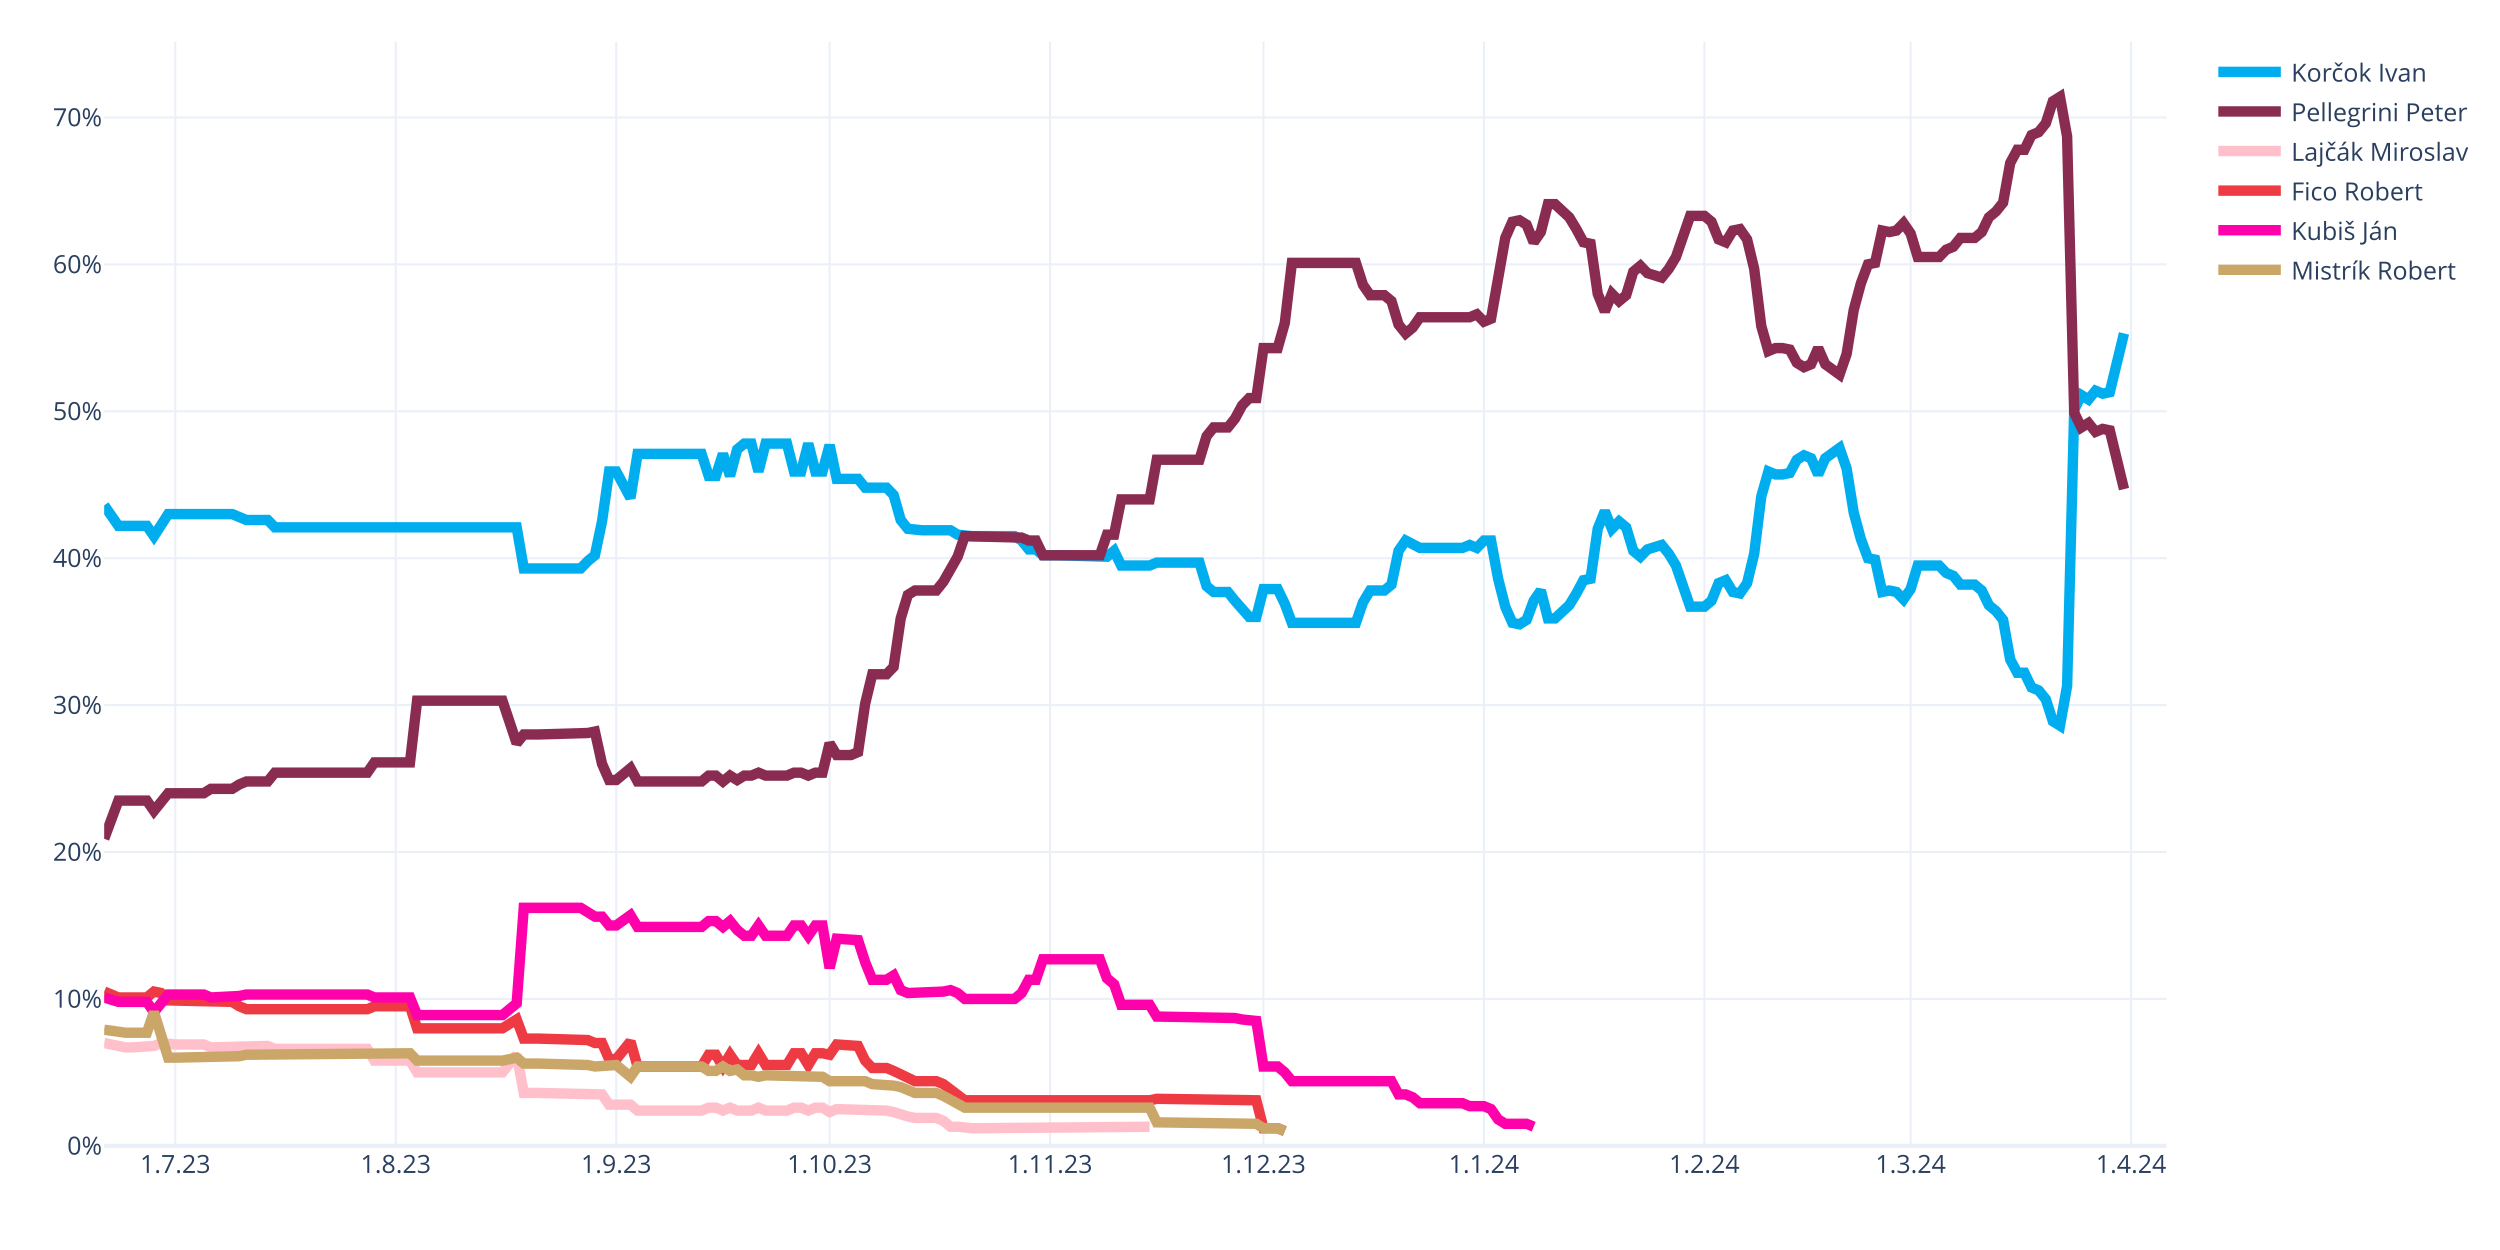
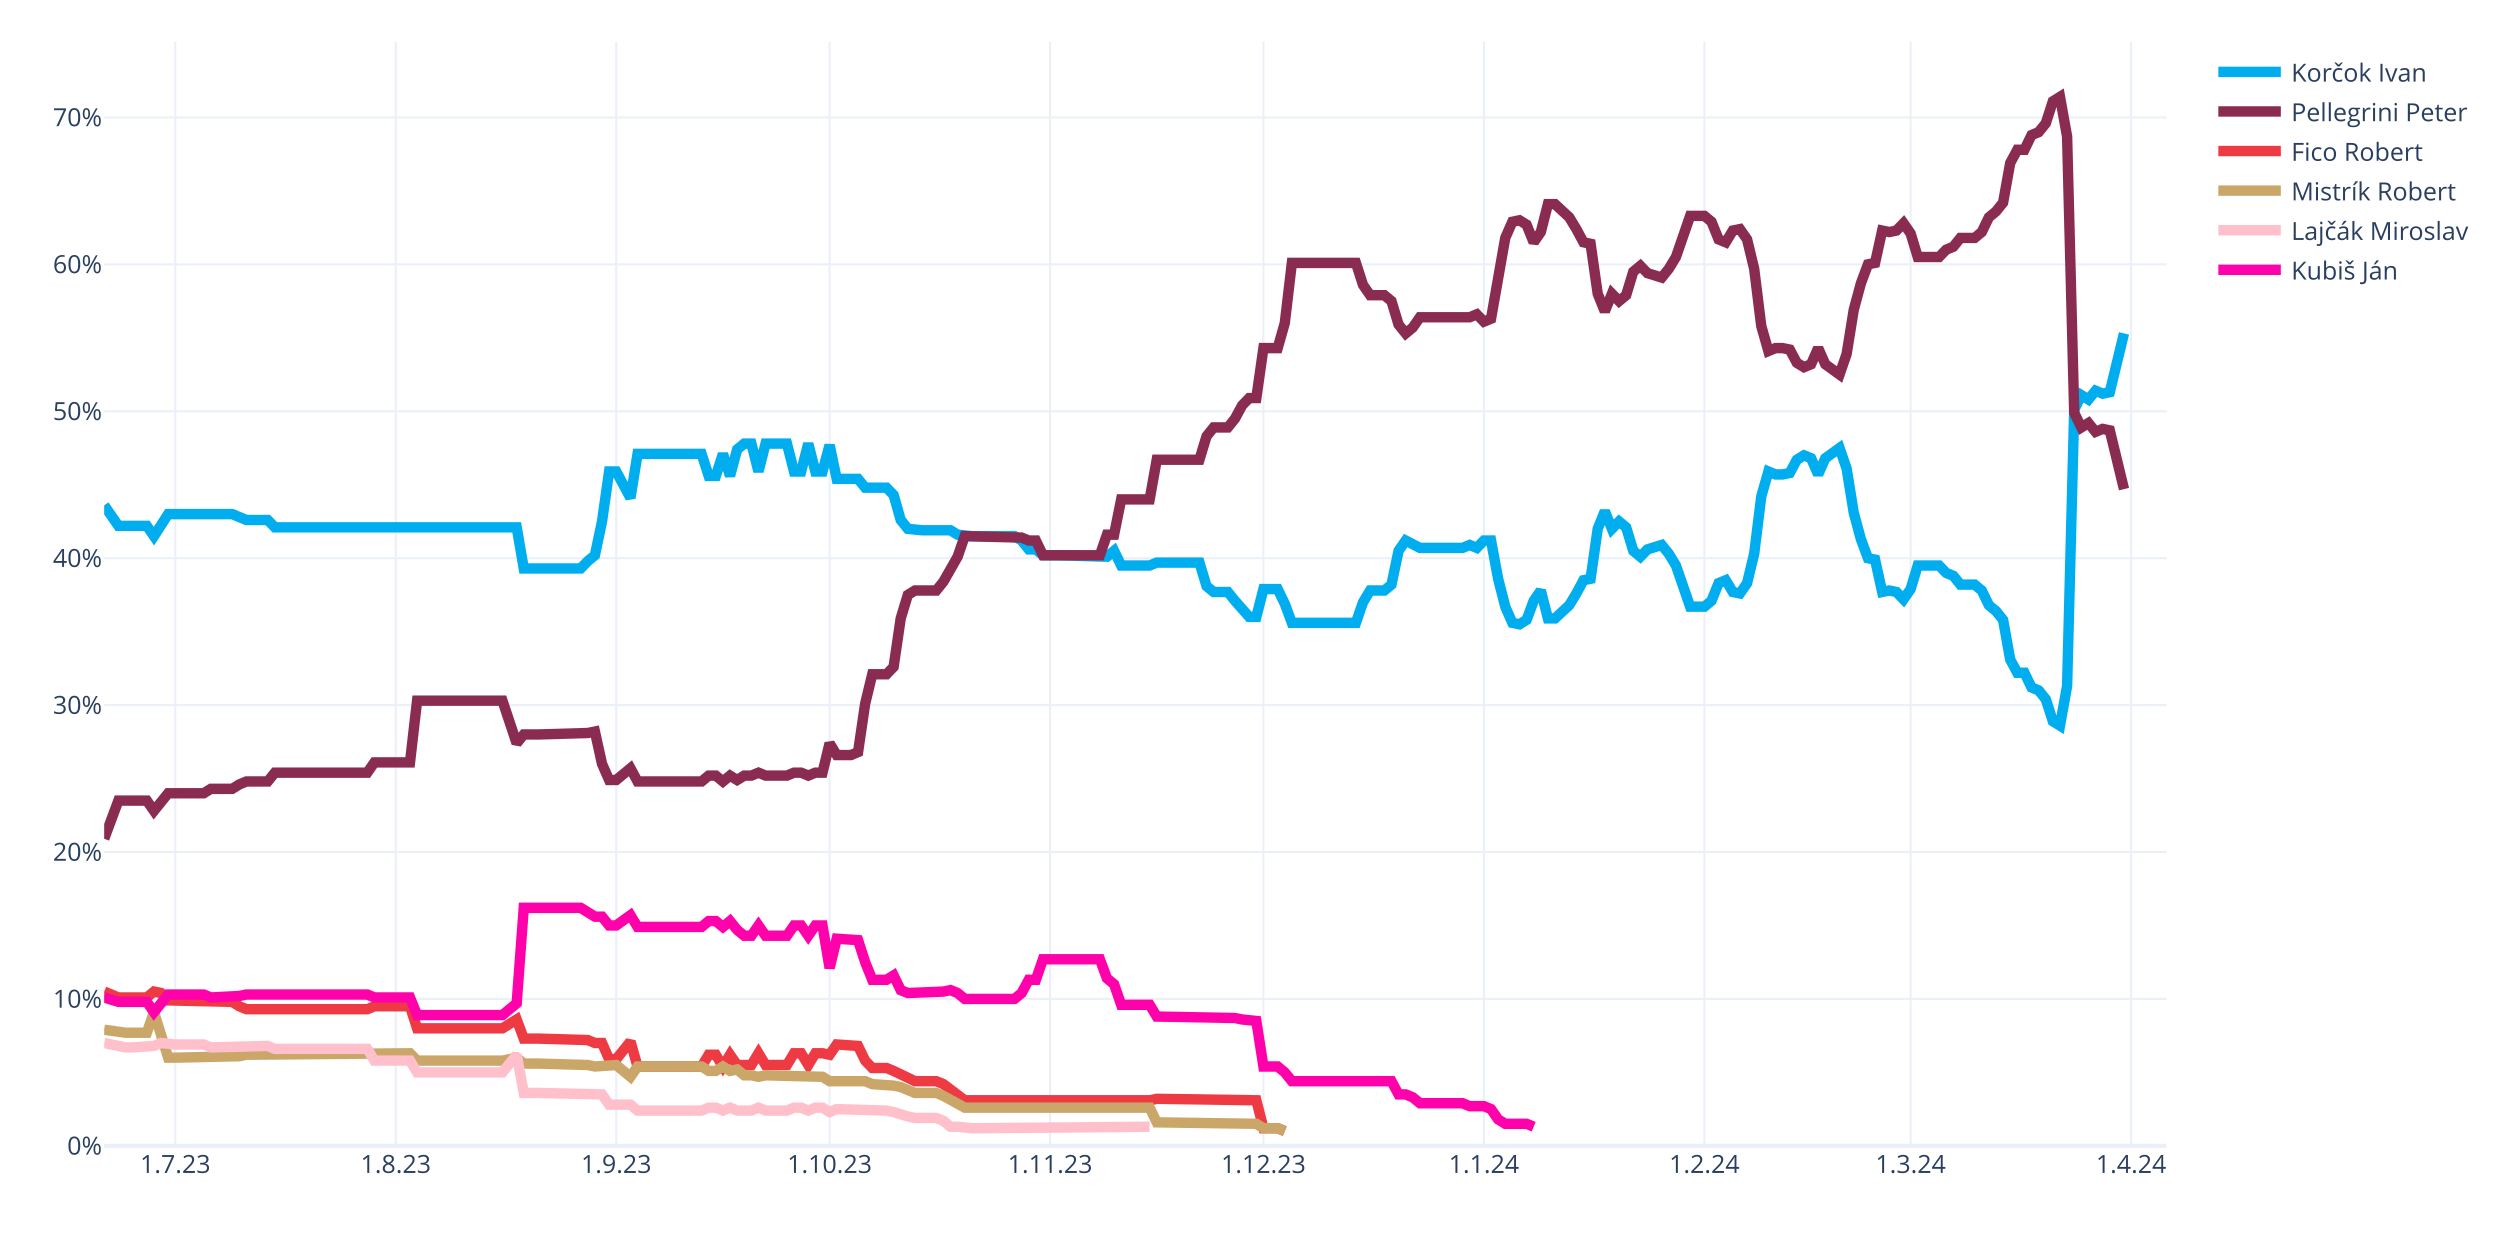
<svg xmlns="http://www.w3.org/2000/svg" class="main-svg" width="1200" height="600" style="" viewBox="0 0 1200 600">
  <rect x="0" y="0" width="1200" height="600" style="fill: rgb(255, 255, 255); fill-opacity: 1;" />
-   <defs id="defs-7c9b63">
+   <defs id="defs-675c61">
    <g class="clips">
-       <clipPath id="clip7c9b63xyplot" class="plotclip">
+       <clipPath id="clip675c61xyplot" class="plotclip">
        <rect width="990" height="530" />
      </clipPath>
-       <clipPath class="axesclip" id="clip7c9b63x">
+       <clipPath class="axesclip" id="clip675c61x">
        <rect x="50" y="0" width="990" height="600" />
      </clipPath>
-       <clipPath class="axesclip" id="clip7c9b63y">
+       <clipPath class="axesclip" id="clip675c61y">
        <rect x="0" y="20" width="1200" height="530" />
      </clipPath>
-       <clipPath class="axesclip" id="clip7c9b63xy">
+       <clipPath class="axesclip" id="clip675c61xy">
        <rect x="50" y="20" width="990" height="530" />
      </clipPath>
    </g>
    <g class="gradients" />
    <g class="patterns" />
  </defs>
  <g class="bglayer" />
  <g class="layer-below">
    <g class="imagelayer" />
    <g class="shapelayer" />
  </g>
  <g class="cartesianlayer">
    <g class="subplot xy">
      <g class="layer-subplot">
        <g class="shapelayer" />
        <g class="imagelayer" />
      </g>
      <g class="minor-gridlayer">
        <g class="x" />
        <g class="y" />
      </g>
      <g class="gridlayer">
        <g class="x">
          <path class="xgrid crisp" transform="translate(84.14,0)" d="M0,20v530" style="stroke: rgb(235, 240, 248); stroke-opacity: 1; stroke-width: 1px;" />
          <path class="xgrid crisp" transform="translate(189.97,0)" d="M0,20v530" style="stroke: rgb(235, 240, 248); stroke-opacity: 1; stroke-width: 1px;" />
          <path class="xgrid crisp" transform="translate(295.79,0)" d="M0,20v530" style="stroke: rgb(235, 240, 248); stroke-opacity: 1; stroke-width: 1px;" />
          <path class="xgrid crisp" transform="translate(398.21,0)" d="M0,20v530" style="stroke: rgb(235, 240, 248); stroke-opacity: 1; stroke-width: 1px;" />
          <path class="xgrid crisp" transform="translate(504.03,0)" d="M0,20v530" style="stroke: rgb(235, 240, 248); stroke-opacity: 1; stroke-width: 1px;" />
          <path class="xgrid crisp" transform="translate(606.45,0)" d="M0,20v530" style="stroke: rgb(235, 240, 248); stroke-opacity: 1; stroke-width: 1px;" />
          <path class="xgrid crisp" transform="translate(712.28,0)" d="M0,20v530" style="stroke: rgb(235, 240, 248); stroke-opacity: 1; stroke-width: 1px;" />
          <path class="xgrid crisp" transform="translate(818.1,0)" d="M0,20v530" style="stroke: rgb(235, 240, 248); stroke-opacity: 1; stroke-width: 1px;" />
          <path class="xgrid crisp" transform="translate(917.1,0)" d="M0,20v530" style="stroke: rgb(235, 240, 248); stroke-opacity: 1; stroke-width: 1px;" />
          <path class="xgrid crisp" transform="translate(1022.93,0)" d="M0,20v530" style="stroke: rgb(235, 240, 248); stroke-opacity: 1; stroke-width: 1px;" />
        </g>
        <g class="y">
          <path class="ygrid crisp" transform="translate(0,479.48)" d="M50,0h990" style="stroke: rgb(235, 240, 248); stroke-opacity: 1; stroke-width: 1px;" />
          <path class="ygrid crisp" transform="translate(0,408.96)" d="M50,0h990" style="stroke: rgb(235, 240, 248); stroke-opacity: 1; stroke-width: 1px;" />
          <path class="ygrid crisp" transform="translate(0,338.45)" d="M50,0h990" style="stroke: rgb(235, 240, 248); stroke-opacity: 1; stroke-width: 1px;" />
          <path class="ygrid crisp" transform="translate(0,267.93)" d="M50,0h990" style="stroke: rgb(235, 240, 248); stroke-opacity: 1; stroke-width: 1px;" />
          <path class="ygrid crisp" transform="translate(0,197.41)" d="M50,0h990" style="stroke: rgb(235, 240, 248); stroke-opacity: 1; stroke-width: 1px;" />
          <path class="ygrid crisp" transform="translate(0,126.89)" d="M50,0h990" style="stroke: rgb(235, 240, 248); stroke-opacity: 1; stroke-width: 1px;" />
          <path class="ygrid crisp" transform="translate(0,56.37)" d="M50,0h990" style="stroke: rgb(235, 240, 248); stroke-opacity: 1; stroke-width: 1px;" />
        </g>
      </g>
      <g class="zerolinelayer">
        <path class="yzl zl crisp" transform="translate(0,550)" d="M50,0h990" style="stroke: rgb(235, 240, 248); stroke-opacity: 1; stroke-width: 2px;" />
      </g>
      <g class="layer-between">
        <g class="shapelayer" />
        <g class="imagelayer" />
      </g>
      <path class="xlines-below" />
      <path class="ylines-below" />
      <g class="overlines-below" />
      <g class="xaxislayer-below" />
      <g class="yaxislayer-below" />
      <g class="overaxes-below" />
-       <g class="plot" transform="translate(50,20)" clip-path="url(#clip7c9b63xyplot)">
+       <g class="plot" transform="translate(50,20)" clip-path="url(#clip675c61xyplot)">
        <g class="scatterlayer mlayer">
-           <g class="trace scatter tracefeb1d5" style="stroke-miterlimit: 2; opacity: 1;">
+           <g class="trace scatter tracea69230" style="stroke-miterlimit: 2; opacity: 1;">
            <g class="fills" />
            <g class="errorbars" />
            <g class="lines">
              <path class="js-line" d="M0,222.54L6.83,232.41L10.24,232.41L20.48,232.41L23.9,237.35L30.72,226.77L34.14,226.77L61.45,226.77L64.86,228.18L68.28,229.59L71.69,229.59L78.52,229.59L81.93,233.12L198,233.12L201.41,252.86L228.72,252.86L232.14,249.34L235.55,246.52L238.97,230.3L242.38,206.32L245.79,206.32L252.62,219.01L256.03,197.86L286.76,197.86L290.17,208.44L293.59,208.44L297,197.86L300.41,208.44L303.83,195.74L307.24,192.92L310.66,192.92L314.07,206.32L317.48,192.92L327.72,192.92L331.14,206.32L334.55,206.32L337.97,192.92L341.38,206.32L344.79,206.32L348.21,193.63L351.62,209.85L361.86,209.85L365.28,214.08L375.52,214.08L378.93,217.6L382.34,229.59L385.76,233.82L392.59,234.53L396,234.53L406.24,234.53L409.66,236.64L416.48,237.35L419.9,237.35L436.97,237.35L440.38,239.46L443.79,243.7L447.21,243.7L450.62,246.52L457.45,246.52L481.34,247.22L484.76,244.4L488.17,251.45L491.59,251.45L501.83,251.45L505.24,250.04L525.72,250.04L529.14,261.33L532.55,264.15L535.97,264.15L539.38,264.15L542.79,268.38L549.62,276.13L553.03,276.13L556.45,262.74L559.86,262.74L563.28,262.74L566.69,269.79L570.1,278.96L573.52,278.96L600.83,278.96L604.24,269.08L607.66,263.44L611.07,263.44L614.48,263.44L617.9,260.62L621.31,244.4L624.72,239.46L631.55,242.99L634.97,242.99L652.03,242.99L655.45,241.58L658.86,242.99L662.28,239.46L665.69,239.46L669.1,257.8L672.52,271.2L675.93,278.96L679.34,279.66L682.76,277.54L686.17,268.38L689.59,263.44L693,276.84L696.41,276.84L703.24,270.49L706.66,264.85L710.07,258.5L713.48,257.8L716.9,233.82L720.31,225.36L723.72,233.82L727.14,230.3L730.55,233.12L733.97,244.4L737.38,247.22L740.79,243.7L747.62,241.58L751.03,245.81L754.45,251.45L757.86,261.33L761.28,271.2L764.69,271.2L768.1,271.2L771.52,268.38L774.93,259.92L778.34,258.5L781.76,264.15L785.17,264.85L788.59,259.92L792,245.81L795.41,218.31L798.83,206.32L802.24,207.73L805.66,207.73L809.07,207.03L812.48,200.68L815.9,198.56L819.31,199.97L822.72,207.73L826.14,199.97L832.97,195.04L836.38,204.91L839.79,226.07L843.21,238.76L846.62,247.93L850.03,248.63L853.45,264.15L856.86,263.44L860.28,264.15L863.69,267.67L867.1,262.74L870.52,251.45L880.76,251.45L884.17,254.98L887.59,256.39L891,260.62L897.83,260.62L901.24,263.44L904.66,270.49L908.07,273.31L911.48,277.54L914.9,296.58L918.31,302.93L921.72,302.93L925.14,309.98L928.55,311.39L931.97,315.62L935.38,326.2L938.79,328.32L942.21,309.28L945.62,176.7L949.03,169.65L952.45,171.77L955.86,167.54L959.28,168.95L962.69,168.24L969.52,140.03" style="vector-effect: none; fill: none; stroke: rgb(0, 174, 239); stroke-opacity: 1; stroke-width: 5px; opacity: 1;" />
            </g>
            <g class="points" />
            <g class="text" />
          </g>
-           <g class="trace scatter trace716b6a" style="stroke-miterlimit: 2; opacity: 1;">
+           <g class="trace scatter tracee90fff" style="stroke-miterlimit: 2; opacity: 1;">
            <g class="fills" />
            <g class="errorbars" />
            <g class="lines">
              <path class="js-line" d="M0,382.62L6.83,364.28L10.24,364.28L20.48,364.28L23.9,369.22L30.72,360.76L34.14,360.76L47.79,360.76L51.21,358.64L61.45,358.64L64.86,356.53L68.28,355.11L71.69,355.11L78.52,355.11L81.93,350.88L126.31,350.88L129.72,345.95L146.79,345.95L150.21,316.33L191.17,316.33L198,336.78L201.41,332.55L208.24,332.55L232.14,331.84L235.55,331.14L238.97,346.65L242.38,354.41L245.79,354.41L249.21,351.59L252.62,348.77L256.03,355.11L286.76,355.11L290.17,352.29L293.59,352.29L297,355.11L300.41,352.29L303.83,354.41L307.24,352.29L310.66,352.29L314.07,350.88L317.48,352.29L327.72,352.29L331.14,350.88L334.55,350.88L337.97,352.29L341.38,350.88L344.79,350.88L348.21,336.78L351.62,342.42L358.45,342.42L361.86,341.01L365.28,317.74L368.69,303.64L375.52,303.64L378.93,300.11L382.34,276.84L385.76,265.56L389.17,263.44L392.59,263.44L399.41,263.44L402.83,259.21L409.66,247.22L413.07,237.35L440.38,238.05L443.79,239.46L447.21,239.46L450.62,246.52L477.93,246.52L481.34,236.64L484.76,236.64L488.17,219.72L501.83,219.72L505.24,200.68L525.72,200.68L529.14,189.4L532.55,185.17L535.97,185.17L539.38,185.17L542.79,180.93L546.21,174.59L549.62,171.06L553.03,171.06L556.45,147.09L563.28,147.09L566.69,135.1L570.1,106.19L573.52,106.19L600.83,106.19L604.24,116.76L607.66,121.7L611.07,121.7L614.48,121.7L617.9,124.52L621.31,135.8L624.72,140.03L628.14,137.21L631.55,132.28L655.45,132.28L658.86,130.87L662.28,134.39L665.69,132.98L672.52,94.2L675.93,86.44L679.34,85.74L682.76,87.85L686.17,96.31L689.59,91.38L693,77.98L696.41,77.98L703.24,84.32L706.66,89.97L710.07,96.31L713.48,97.02L716.9,120.99L720.31,129.46L723.72,120.99L727.14,124.52L730.55,121.7L733.97,110.42L737.38,107.6L740.79,111.12L747.62,113.24L751.03,109.01L754.45,103.36L757.86,93.49L761.28,83.62L764.69,83.62L768.1,83.62L771.52,86.44L774.93,94.9L778.34,96.31L781.76,90.67L785.17,89.97L788.59,94.9L792,109.01L795.41,136.51L798.83,148.5L802.24,147.09L805.66,147.09L809.07,147.79L812.48,154.14L815.9,156.25L819.31,154.84L822.72,147.09L826.14,154.84L832.97,159.78L836.38,149.91L839.79,128.75L843.21,116.06L846.62,106.89L850.03,106.19L853.45,90.67L856.86,91.38L860.28,90.67L863.69,87.15L867.1,92.08L870.52,103.36L880.76,103.36L884.17,99.84L887.59,98.43L891,94.2L897.83,94.2L901.24,91.38L904.66,84.32L908.07,81.5L911.48,77.27L914.9,58.23L918.31,51.89L921.72,51.89L925.14,44.83L928.55,43.42L931.97,39.19L935.38,28.62L938.79,26.5L942.21,45.54L945.62,178.11L949.03,185.17L952.45,183.05L955.86,187.28L959.28,185.87L962.69,186.58L969.52,214.78" style="vector-effect: none; fill: none; stroke: rgb(138, 44, 81); stroke-opacity: 1; stroke-width: 5px; opacity: 1;" />
            </g>
            <g class="points" />
            <g class="text" />
          </g>
-           <g class="trace scatter trace515967" style="stroke-miterlimit: 2; opacity: 1;">
+           <g class="trace scatter trace4c60dd" style="stroke-miterlimit: 2; opacity: 1;">
+             <g class="fills" />
+             <g class="errorbars" />
+             <g class="lines">
+               <path class="js-line" d="M0,455.96L6.83,458.78L10.24,458.78L20.48,458.78L23.9,455.96L27.31,456.66L30.72,460.19L61.45,460.89L64.86,463.01L68.28,464.42L71.69,464.42L126.31,464.42L129.72,463.01L146.79,463.01L150.21,473.59L191.17,473.59L198,469.35L201.41,478.52L208.24,478.52L232.14,479.23L235.55,480.64L238.97,480.64L242.38,488.39L245.79,488.39L249.21,484.16L252.62,479.93L256.03,491.92L286.76,491.92L290.17,486.28L293.59,486.28L297,491.92L300.41,486.28L303.83,491.21L310.66,491.21L314.07,485.57L317.48,491.21L320.9,491.21L327.72,491.21L331.14,485.57L334.55,485.57L337.97,491.21L341.38,485.57L344.79,485.57L348.21,486.28L351.62,481.34L361.86,482.05L365.28,489.1L368.69,492.63L372.1,492.63L375.52,492.63L378.93,494.04L389.17,498.97L392.59,498.97L399.41,498.97L402.83,500.38L413.07,508.14L416.48,508.14L501.83,508.14L505.24,507.43L553.03,508.14L556.45,521.54L563.28,521.54L566.69,522.95" style="vector-effect: none; fill: none; stroke: rgb(238, 58, 67); stroke-opacity: 1; stroke-width: 5px; opacity: 1;" />
+             </g>
+             <g class="points" />
+             <g class="text" />
+           </g>
+           <g class="trace scatter trace2ddb8b" style="stroke-miterlimit: 2; opacity: 1;">
+             <g class="fills" />
+             <g class="errorbars" />
+             <g class="lines">
+               <path class="js-line" d="M0,474.29L10.24,475.7L13.66,475.7L20.48,475.7L23.9,465.83L30.72,487.69L34.14,487.69L64.86,486.98L68.28,486.28L146.79,485.57L150.21,489.1L191.17,489.1L198,487.69L201.41,490.51L208.24,490.51L232.14,491.21L235.55,491.92L245.79,491.21L249.21,494.04L252.62,496.86L256.03,491.92L286.76,491.92L290.17,494.04L293.59,494.04L297,491.92L300.41,494.04L303.83,493.33L307.24,496.15L310.66,496.15L314.07,496.86L317.48,496.15L344.79,496.86L348.21,498.97L365.28,498.97L368.69,500.38L378.93,501.09L382.34,501.79L389.17,504.61L392.59,504.61L399.41,504.61L402.83,506.02L413.07,511.67L416.48,511.67L501.83,511.67L505.24,518.72L553.03,519.42L556.45,521.54L563.28,521.54L566.69,522.95" style="vector-effect: none; fill: none; stroke: rgb(202, 166, 105); stroke-opacity: 1; stroke-width: 5px; opacity: 1;" />
+             </g>
+             <g class="points" />
+             <g class="text" />
+           </g>
+           <g class="trace scatter trace2f6cec" style="stroke-miterlimit: 2; opacity: 1;">
            <g class="fills" />
            <g class="errorbars" />
            <g class="lines">
              <path class="js-line" d="M0,480.64L10.24,482.75L13.66,482.75L23.9,482.05L27.31,480.64L34.14,481.34L37.55,481.34L47.79,481.34L51.21,482.75L78.52,482.05L81.93,483.46L126.31,483.46L129.72,489.1L146.79,489.1L150.21,494.74L191.17,494.74L198,486.28L201.41,504.61L208.24,504.61L238.97,505.32L242.38,510.25L252.62,510.25L256.03,513.08L286.76,513.08L290.17,511.67L293.59,511.67L297,513.08L300.41,511.67L303.83,513.08L310.66,513.08L314.07,511.67L317.48,513.08L320.9,513.08L327.72,513.08L331.14,511.67L334.55,511.67L337.97,513.08L341.38,511.67L344.79,511.67L348.21,513.78L351.62,512.37L375.52,513.08L378.93,513.78L385.76,515.9L389.17,516.6L399.41,516.6L402.83,518.01L406.24,520.83L409.66,520.83L416.48,521.54L419.9,521.54L501.83,520.83" style="vector-effect: none; fill: none; stroke: rgb(255, 192, 203); stroke-opacity: 1; stroke-width: 5px; opacity: 1;" />
            </g>
            <g class="points" />
            <g class="text" />
          </g>
-           <g class="trace scatter tracee4cfc9" style="stroke-miterlimit: 2; opacity: 1;">
-             <g class="fills" />
-             <g class="errorbars" />
-             <g class="lines">
-               <path class="js-line" d="M0,455.96L6.83,458.78L10.24,458.78L20.48,458.78L23.9,455.96L27.31,456.66L30.72,460.19L61.45,460.89L64.86,463.01L68.28,464.42L71.69,464.42L126.31,464.42L129.72,463.01L146.79,463.01L150.21,473.59L191.17,473.59L198,469.35L201.41,478.52L208.24,478.52L232.14,479.23L235.55,480.64L238.97,480.64L242.38,488.39L245.79,488.39L249.21,484.16L252.62,479.93L256.03,491.92L286.76,491.92L290.17,486.28L293.59,486.28L297,491.92L300.41,486.28L303.83,491.21L310.66,491.21L314.07,485.57L317.48,491.21L320.9,491.21L327.72,491.21L331.14,485.57L334.55,485.57L337.97,491.21L341.38,485.57L344.79,485.57L348.21,486.28L351.62,481.34L361.86,482.05L365.28,489.1L368.69,492.63L372.1,492.63L375.52,492.63L378.93,494.04L389.17,498.97L392.59,498.97L399.41,498.97L402.83,500.38L413.07,508.14L416.48,508.14L501.83,508.14L505.24,507.43L553.03,508.14L556.45,521.54L563.28,521.54L566.69,522.95" style="vector-effect: none; fill: none; stroke: rgb(238, 58, 67); stroke-opacity: 1; stroke-width: 5px; opacity: 1;" />
-             </g>
-             <g class="points" />
-             <g class="text" />
-           </g>
-           <g class="trace scatter tracee6079b" style="stroke-miterlimit: 2; opacity: 1;">
+           <g class="trace scatter trace23545b" style="stroke-miterlimit: 2; opacity: 1;">
            <g class="fills" />
            <g class="errorbars" />
            <g class="lines">
              <path class="js-line" d="M0,458.78L6.83,460.89L10.24,460.89L20.48,460.89L23.9,465.83L30.72,457.37L34.14,457.37L47.79,457.37L51.21,458.78L64.86,458.07L68.28,457.37L126.31,457.37L129.72,458.78L146.79,458.78L150.21,467.24L191.17,467.24L198,461.6L201.41,415.76L208.24,415.76L228.72,415.76L232.14,417.88L235.55,419.99L238.97,419.99L242.38,424.22L245.79,424.22L252.62,419.29L256.03,424.93L286.76,424.93L290.17,422.11L293.59,422.11L297,424.93L300.41,422.11L303.83,426.34L307.24,429.16L310.66,429.16L314.07,424.22L317.48,429.16L327.72,429.16L331.14,424.22L334.55,424.22L337.97,429.16L341.38,424.22L344.79,424.22L348.21,444.67L351.62,430.57L361.86,431.27L365.28,441.85L368.69,450.31L372.1,450.31L375.52,450.31L378.93,448.2L382.34,455.25L385.76,456.66L402.83,455.96L406.24,455.25L409.66,456.66L413.07,459.48L436.97,459.48L440.38,456.66L443.79,450.31L447.21,450.31L450.62,440.44L457.45,440.44L477.93,440.44L481.34,449.61L484.76,452.43L488.17,462.3L501.83,462.3L505.24,467.94L542.79,468.65L546.21,469.35L553.03,470.06L556.45,491.92L563.28,491.92L566.69,494.74L570.1,498.97L573.52,498.97L617.9,498.97L621.31,505.32L624.72,505.32L628.14,506.73L631.55,509.55L634.97,509.55L652.03,509.55L655.45,510.96L662.28,510.96L665.69,512.37L669.1,517.31L672.52,519.42L682.76,519.42L686.17,520.83" style="vector-effect: none; fill: none; stroke: rgb(255, 1, 170); stroke-opacity: 1; stroke-width: 5px; opacity: 1;" />
-             </g>
-             <g class="points" />
-             <g class="text" />
-           </g>
-           <g class="trace scatter trace994430" style="stroke-miterlimit: 2; opacity: 1;">
-             <g class="fills" />
-             <g class="errorbars" />
-             <g class="lines">
-               <path class="js-line" d="M0,474.29L10.24,475.7L13.66,475.7L20.48,475.7L23.9,465.83L30.72,487.69L34.14,487.69L64.86,486.98L68.28,486.28L146.79,485.57L150.21,489.1L191.17,489.1L198,487.69L201.41,490.51L208.24,490.51L232.14,491.21L235.55,491.92L245.79,491.21L249.21,494.04L252.62,496.86L256.03,491.92L286.76,491.92L290.17,494.04L293.59,494.04L297,491.92L300.41,494.04L303.83,493.33L307.24,496.15L310.66,496.15L314.07,496.86L317.48,496.15L344.79,496.86L348.21,498.97L365.28,498.97L368.69,500.38L378.93,501.09L382.34,501.79L389.17,504.61L392.59,504.61L399.41,504.61L402.83,506.02L413.07,511.67L416.48,511.67L501.83,511.67L505.24,518.72L553.03,519.42L556.45,521.54L563.28,521.54L566.69,522.95" style="vector-effect: none; fill: none; stroke: rgb(202, 166, 105); stroke-opacity: 1; stroke-width: 5px; opacity: 1;" />
            </g>
            <g class="points" />
            <g class="text" />
          </g>
        </g>
      </g>
      <g class="overplot" />
      <path class="xlines-above crisp" d="M0,0" style="fill: none;" />
      <path class="ylines-above crisp" d="M0,0" style="fill: none;" />
      <g class="overlines-above" />
      <g class="xaxislayer-above">
        <g class="xtick">
          <text text-anchor="middle" x="0" y="563" transform="translate(84.14,0)" style="font-family: 'Open Sans', verdana, arial, sans-serif; font-size: 12px; fill: rgb(42, 63, 95); fill-opacity: 1; white-space: pre; opacity: 1;">1.7.23</text>
        </g>
        <g class="xtick">
          <text text-anchor="middle" x="0" y="563" style="font-family: 'Open Sans', verdana, arial, sans-serif; font-size: 12px; fill: rgb(42, 63, 95); fill-opacity: 1; white-space: pre; opacity: 1;" transform="translate(189.97,0)">1.8.23</text>
        </g>
        <g class="xtick">
          <text text-anchor="middle" x="0" y="563" style="font-family: 'Open Sans', verdana, arial, sans-serif; font-size: 12px; fill: rgb(42, 63, 95); fill-opacity: 1; white-space: pre; opacity: 1;" transform="translate(295.79,0)">1.9.23</text>
        </g>
        <g class="xtick">
          <text text-anchor="middle" x="0" y="563" style="font-family: 'Open Sans', verdana, arial, sans-serif; font-size: 12px; fill: rgb(42, 63, 95); fill-opacity: 1; white-space: pre; opacity: 1;" transform="translate(398.21,0)">1.10.23</text>
        </g>
        <g class="xtick">
          <text text-anchor="middle" x="0" y="563" style="font-family: 'Open Sans', verdana, arial, sans-serif; font-size: 12px; fill: rgb(42, 63, 95); fill-opacity: 1; white-space: pre; opacity: 1;" transform="translate(504.03,0)">1.11.23</text>
        </g>
        <g class="xtick">
          <text text-anchor="middle" x="0" y="563" style="font-family: 'Open Sans', verdana, arial, sans-serif; font-size: 12px; fill: rgb(42, 63, 95); fill-opacity: 1; white-space: pre; opacity: 1;" transform="translate(606.45,0)">1.12.23</text>
        </g>
        <g class="xtick">
          <text text-anchor="middle" x="0" y="563" style="font-family: 'Open Sans', verdana, arial, sans-serif; font-size: 12px; fill: rgb(42, 63, 95); fill-opacity: 1; white-space: pre; opacity: 1;" transform="translate(712.28,0)">1.1.24</text>
        </g>
        <g class="xtick">
          <text text-anchor="middle" x="0" y="563" style="font-family: 'Open Sans', verdana, arial, sans-serif; font-size: 12px; fill: rgb(42, 63, 95); fill-opacity: 1; white-space: pre; opacity: 1;" transform="translate(818.1,0)">1.2.24</text>
        </g>
        <g class="xtick">
          <text text-anchor="middle" x="0" y="563" style="font-family: 'Open Sans', verdana, arial, sans-serif; font-size: 12px; fill: rgb(42, 63, 95); fill-opacity: 1; white-space: pre; opacity: 1;" transform="translate(917.1,0)">1.3.24</text>
        </g>
        <g class="xtick">
          <text text-anchor="middle" x="0" y="563" style="font-family: 'Open Sans', verdana, arial, sans-serif; font-size: 12px; fill: rgb(42, 63, 95); fill-opacity: 1; white-space: pre; opacity: 1;" transform="translate(1022.93,0)">1.4.24</text>
        </g>
      </g>
      <g class="yaxislayer-above">
        <g class="ytick">
          <text text-anchor="end" x="49" y="4.2" transform="translate(0,550)" style="font-family: 'Open Sans', verdana, arial, sans-serif; font-size: 12px; fill: rgb(42, 63, 95); fill-opacity: 1; white-space: pre; opacity: 1;">0%</text>
        </g>
        <g class="ytick">
          <text text-anchor="end" x="49" y="4.2" style="font-family: 'Open Sans', verdana, arial, sans-serif; font-size: 12px; fill: rgb(42, 63, 95); fill-opacity: 1; white-space: pre; opacity: 1;" transform="translate(0,479.48)">10%</text>
        </g>
        <g class="ytick">
          <text text-anchor="end" x="49" y="4.2" style="font-family: 'Open Sans', verdana, arial, sans-serif; font-size: 12px; fill: rgb(42, 63, 95); fill-opacity: 1; white-space: pre; opacity: 1;" transform="translate(0,408.96)">20%</text>
        </g>
        <g class="ytick">
          <text text-anchor="end" x="49" y="4.2" style="font-family: 'Open Sans', verdana, arial, sans-serif; font-size: 12px; fill: rgb(42, 63, 95); fill-opacity: 1; white-space: pre; opacity: 1;" transform="translate(0,338.45)">30%</text>
        </g>
        <g class="ytick">
          <text text-anchor="end" x="49" y="4.2" style="font-family: 'Open Sans', verdana, arial, sans-serif; font-size: 12px; fill: rgb(42, 63, 95); fill-opacity: 1; white-space: pre; opacity: 1;" transform="translate(0,267.93)">40%</text>
        </g>
        <g class="ytick">
          <text text-anchor="end" x="49" y="4.2" style="font-family: 'Open Sans', verdana, arial, sans-serif; font-size: 12px; fill: rgb(42, 63, 95); fill-opacity: 1; white-space: pre; opacity: 1;" transform="translate(0,197.41)">50%</text>
        </g>
        <g class="ytick">
          <text text-anchor="end" x="49" y="4.2" style="font-family: 'Open Sans', verdana, arial, sans-serif; font-size: 12px; fill: rgb(42, 63, 95); fill-opacity: 1; white-space: pre; opacity: 1;" transform="translate(0,126.89)">60%</text>
        </g>
        <g class="ytick">
          <text text-anchor="end" x="49" y="4.2" style="font-family: 'Open Sans', verdana, arial, sans-serif; font-size: 12px; fill: rgb(42, 63, 95); fill-opacity: 1; white-space: pre; opacity: 1;" transform="translate(0,56.37)">70%</text>
        </g>
      </g>
      <g class="overaxes-above" />
    </g>
  </g>
  <g class="polarlayer" />
  <g class="smithlayer" />
  <g class="ternarylayer" />
  <g class="geolayer" />
  <g class="funnelarealayer" />
  <g class="pielayer" />
  <g class="iciclelayer" />
  <g class="treemaplayer" />
  <g class="sunburstlayer" />
  <g class="glimages" />
-   <defs id="topdefs-7c9b63">
+   <defs id="topdefs-675c61">
    <g class="clips" />
-     <clipPath id="legend7c9b63">
+     <clipPath id="legend675c61">
      <rect width="128" height="124" x="0" y="0" />
    </clipPath>
  </defs>
  <g class="layer-above">
    <g class="imagelayer" />
    <g class="shapelayer" />
  </g>
  <g class="infolayer">
    <g class="legend" pointer-events="all" transform="translate(1059.8,20)">
      <rect class="bg" shape-rendering="crispEdges" style="stroke: rgb(68, 68, 68); stroke-opacity: 1; fill: rgb(255, 255, 255); fill-opacity: 1; stroke-width: 0px;" width="128" height="124" x="0" y="0" />
-       <g class="scrollbox" transform="" clip-path="url(#legend7c9b63)">
+       <g class="scrollbox" transform="" clip-path="url(#legend675c61)">
        <g class="groups">
          <g class="traces" transform="translate(0,14.5)" style="opacity: 1;">
            <text class="legendtext" text-anchor="start" x="40" y="4.68" style="font-family: 'Open Sans', verdana, arial, sans-serif; font-size: 12px; fill: rgb(42, 63, 95); fill-opacity: 1; white-space: pre;">Korčok Ivan</text>
            <g class="layers" style="opacity: 1;">
              <g class="legendfill" />
              <g class="legendlines">
                <path class="js-line" d="M5,0h30" style="fill: none; stroke: rgb(0, 174, 239); stroke-opacity: 1; stroke-width: 5px;" />
              </g>
              <g class="legendsymbols">
                <g class="legendpoints" />
              </g>
            </g>
            <rect class="legendtoggle" x="0" y="-9.5" width="122.703" height="19" style="fill: rgb(0, 0, 0); fill-opacity: 0;" />
          </g>
          <g class="traces" transform="translate(0,33.5)" style="opacity: 1;">
            <text class="legendtext" text-anchor="start" x="40" y="4.68" style="font-family: 'Open Sans', verdana, arial, sans-serif; font-size: 12px; fill: rgb(42, 63, 95); fill-opacity: 1; white-space: pre;">Pellegrini Peter</text>
            <g class="layers" style="opacity: 1;">
              <g class="legendfill" />
              <g class="legendlines">
                <path class="js-line" d="M5,0h30" style="fill: none; stroke: rgb(138, 44, 81); stroke-opacity: 1; stroke-width: 5px;" />
              </g>
              <g class="legendsymbols">
                <g class="legendpoints" />
              </g>
            </g>
            <rect class="legendtoggle" x="0" y="-9.5" width="122.703" height="19" style="fill: rgb(0, 0, 0); fill-opacity: 0;" />
          </g>
          <g class="traces" transform="translate(0,52.5)" style="opacity: 1;">
+             <text class="legendtext" text-anchor="start" x="40" y="4.68" style="font-family: 'Open Sans', verdana, arial, sans-serif; font-size: 12px; fill: rgb(42, 63, 95); fill-opacity: 1; white-space: pre;">Fico Robert</text>
+             <g class="layers" style="opacity: 1;">
+               <g class="legendfill" />
+               <g class="legendlines">
+                 <path class="js-line" d="M5,0h30" style="fill: none; stroke: rgb(238, 58, 67); stroke-opacity: 1; stroke-width: 5px;" />
+               </g>
+               <g class="legendsymbols">
+                 <g class="legendpoints" />
+               </g>
+             </g>
+             <rect class="legendtoggle" x="0" y="-9.5" width="122.703" height="19" style="fill: rgb(0, 0, 0); fill-opacity: 0;" />
+           </g>
+           <g class="traces" transform="translate(0,71.5)" style="opacity: 1;">
+             <text class="legendtext" text-anchor="start" x="40" y="4.68" style="font-family: 'Open Sans', verdana, arial, sans-serif; font-size: 12px; fill: rgb(42, 63, 95); fill-opacity: 1; white-space: pre;">Mistrík Robert</text>
+             <g class="layers" style="opacity: 1;">
+               <g class="legendfill" />
+               <g class="legendlines">
+                 <path class="js-line" d="M5,0h30" style="fill: none; stroke: rgb(202, 166, 105); stroke-opacity: 1; stroke-width: 5px;" />
+               </g>
+               <g class="legendsymbols">
+                 <g class="legendpoints" />
+               </g>
+             </g>
+             <rect class="legendtoggle" x="0" y="-9.5" width="122.703" height="19" style="fill: rgb(0, 0, 0); fill-opacity: 0;" />
+           </g>
+           <g class="traces" transform="translate(0,90.5)" style="opacity: 1;">
            <text class="legendtext" text-anchor="start" x="40" y="4.68" style="font-family: 'Open Sans', verdana, arial, sans-serif; font-size: 12px; fill: rgb(42, 63, 95); fill-opacity: 1; white-space: pre;">Lajčák Miroslav</text>
            <g class="layers" style="opacity: 1;">
              <g class="legendfill" />
              <g class="legendlines">
                <path class="js-line" d="M5,0h30" style="fill: none; stroke: rgb(255, 192, 203); stroke-opacity: 1; stroke-width: 5px;" />
              </g>
              <g class="legendsymbols">
                <g class="legendpoints" />
              </g>
            </g>
            <rect class="legendtoggle" x="0" y="-9.5" width="122.703" height="19" style="fill: rgb(0, 0, 0); fill-opacity: 0;" />
          </g>
-           <g class="traces" transform="translate(0,71.5)" style="opacity: 1;">
-             <text class="legendtext" text-anchor="start" x="40" y="4.68" style="font-family: 'Open Sans', verdana, arial, sans-serif; font-size: 12px; fill: rgb(42, 63, 95); fill-opacity: 1; white-space: pre;">Fico Robert</text>
-             <g class="layers" style="opacity: 1;">
-               <g class="legendfill" />
-               <g class="legendlines">
-                 <path class="js-line" d="M5,0h30" style="fill: none; stroke: rgb(238, 58, 67); stroke-opacity: 1; stroke-width: 5px;" />
-               </g>
-               <g class="legendsymbols">
-                 <g class="legendpoints" />
-               </g>
-             </g>
-             <rect class="legendtoggle" x="0" y="-9.5" width="122.703" height="19" style="fill: rgb(0, 0, 0); fill-opacity: 0;" />
-           </g>
-           <g class="traces" transform="translate(0,90.5)" style="opacity: 1;">
+           <g class="traces" transform="translate(0,109.5)" style="opacity: 1;">
            <text class="legendtext" text-anchor="start" x="40" y="4.68" style="font-family: 'Open Sans', verdana, arial, sans-serif; font-size: 12px; fill: rgb(42, 63, 95); fill-opacity: 1; white-space: pre;">Kubiš Ján</text>
            <g class="layers" style="opacity: 1;">
              <g class="legendfill" />
              <g class="legendlines">
                <path class="js-line" d="M5,0h30" style="fill: none; stroke: rgb(255, 1, 170); stroke-opacity: 1; stroke-width: 5px;" />
-               </g>
-               <g class="legendsymbols">
-                 <g class="legendpoints" />
-               </g>
-             </g>
-             <rect class="legendtoggle" x="0" y="-9.5" width="122.703" height="19" style="fill: rgb(0, 0, 0); fill-opacity: 0;" />
-           </g>
-           <g class="traces" transform="translate(0,109.5)" style="opacity: 1;">
-             <text class="legendtext" text-anchor="start" x="40" y="4.68" style="font-family: 'Open Sans', verdana, arial, sans-serif; font-size: 12px; fill: rgb(42, 63, 95); fill-opacity: 1; white-space: pre;">Mistrík Robert</text>
-             <g class="layers" style="opacity: 1;">
-               <g class="legendfill" />
-               <g class="legendlines">
-                 <path class="js-line" d="M5,0h30" style="fill: none; stroke: rgb(202, 166, 105); stroke-opacity: 1; stroke-width: 5px;" />
              </g>
              <g class="legendsymbols">
                <g class="legendpoints" />
              </g>
            </g>
            <rect class="legendtoggle" x="0" y="-9.5" width="122.703" height="19" style="fill: rgb(0, 0, 0); fill-opacity: 0;" />
          </g>
        </g>
      </g>
      <rect class="scrollbar" rx="20" ry="3" width="0" height="0" style="fill: rgb(128, 139, 164); fill-opacity: 1;" x="0" y="0" />
    </g>
    <g class="g-gtitle" />
    <g class="g-xtitle" />
    <g class="g-ytitle" />
  </g>
</svg>
